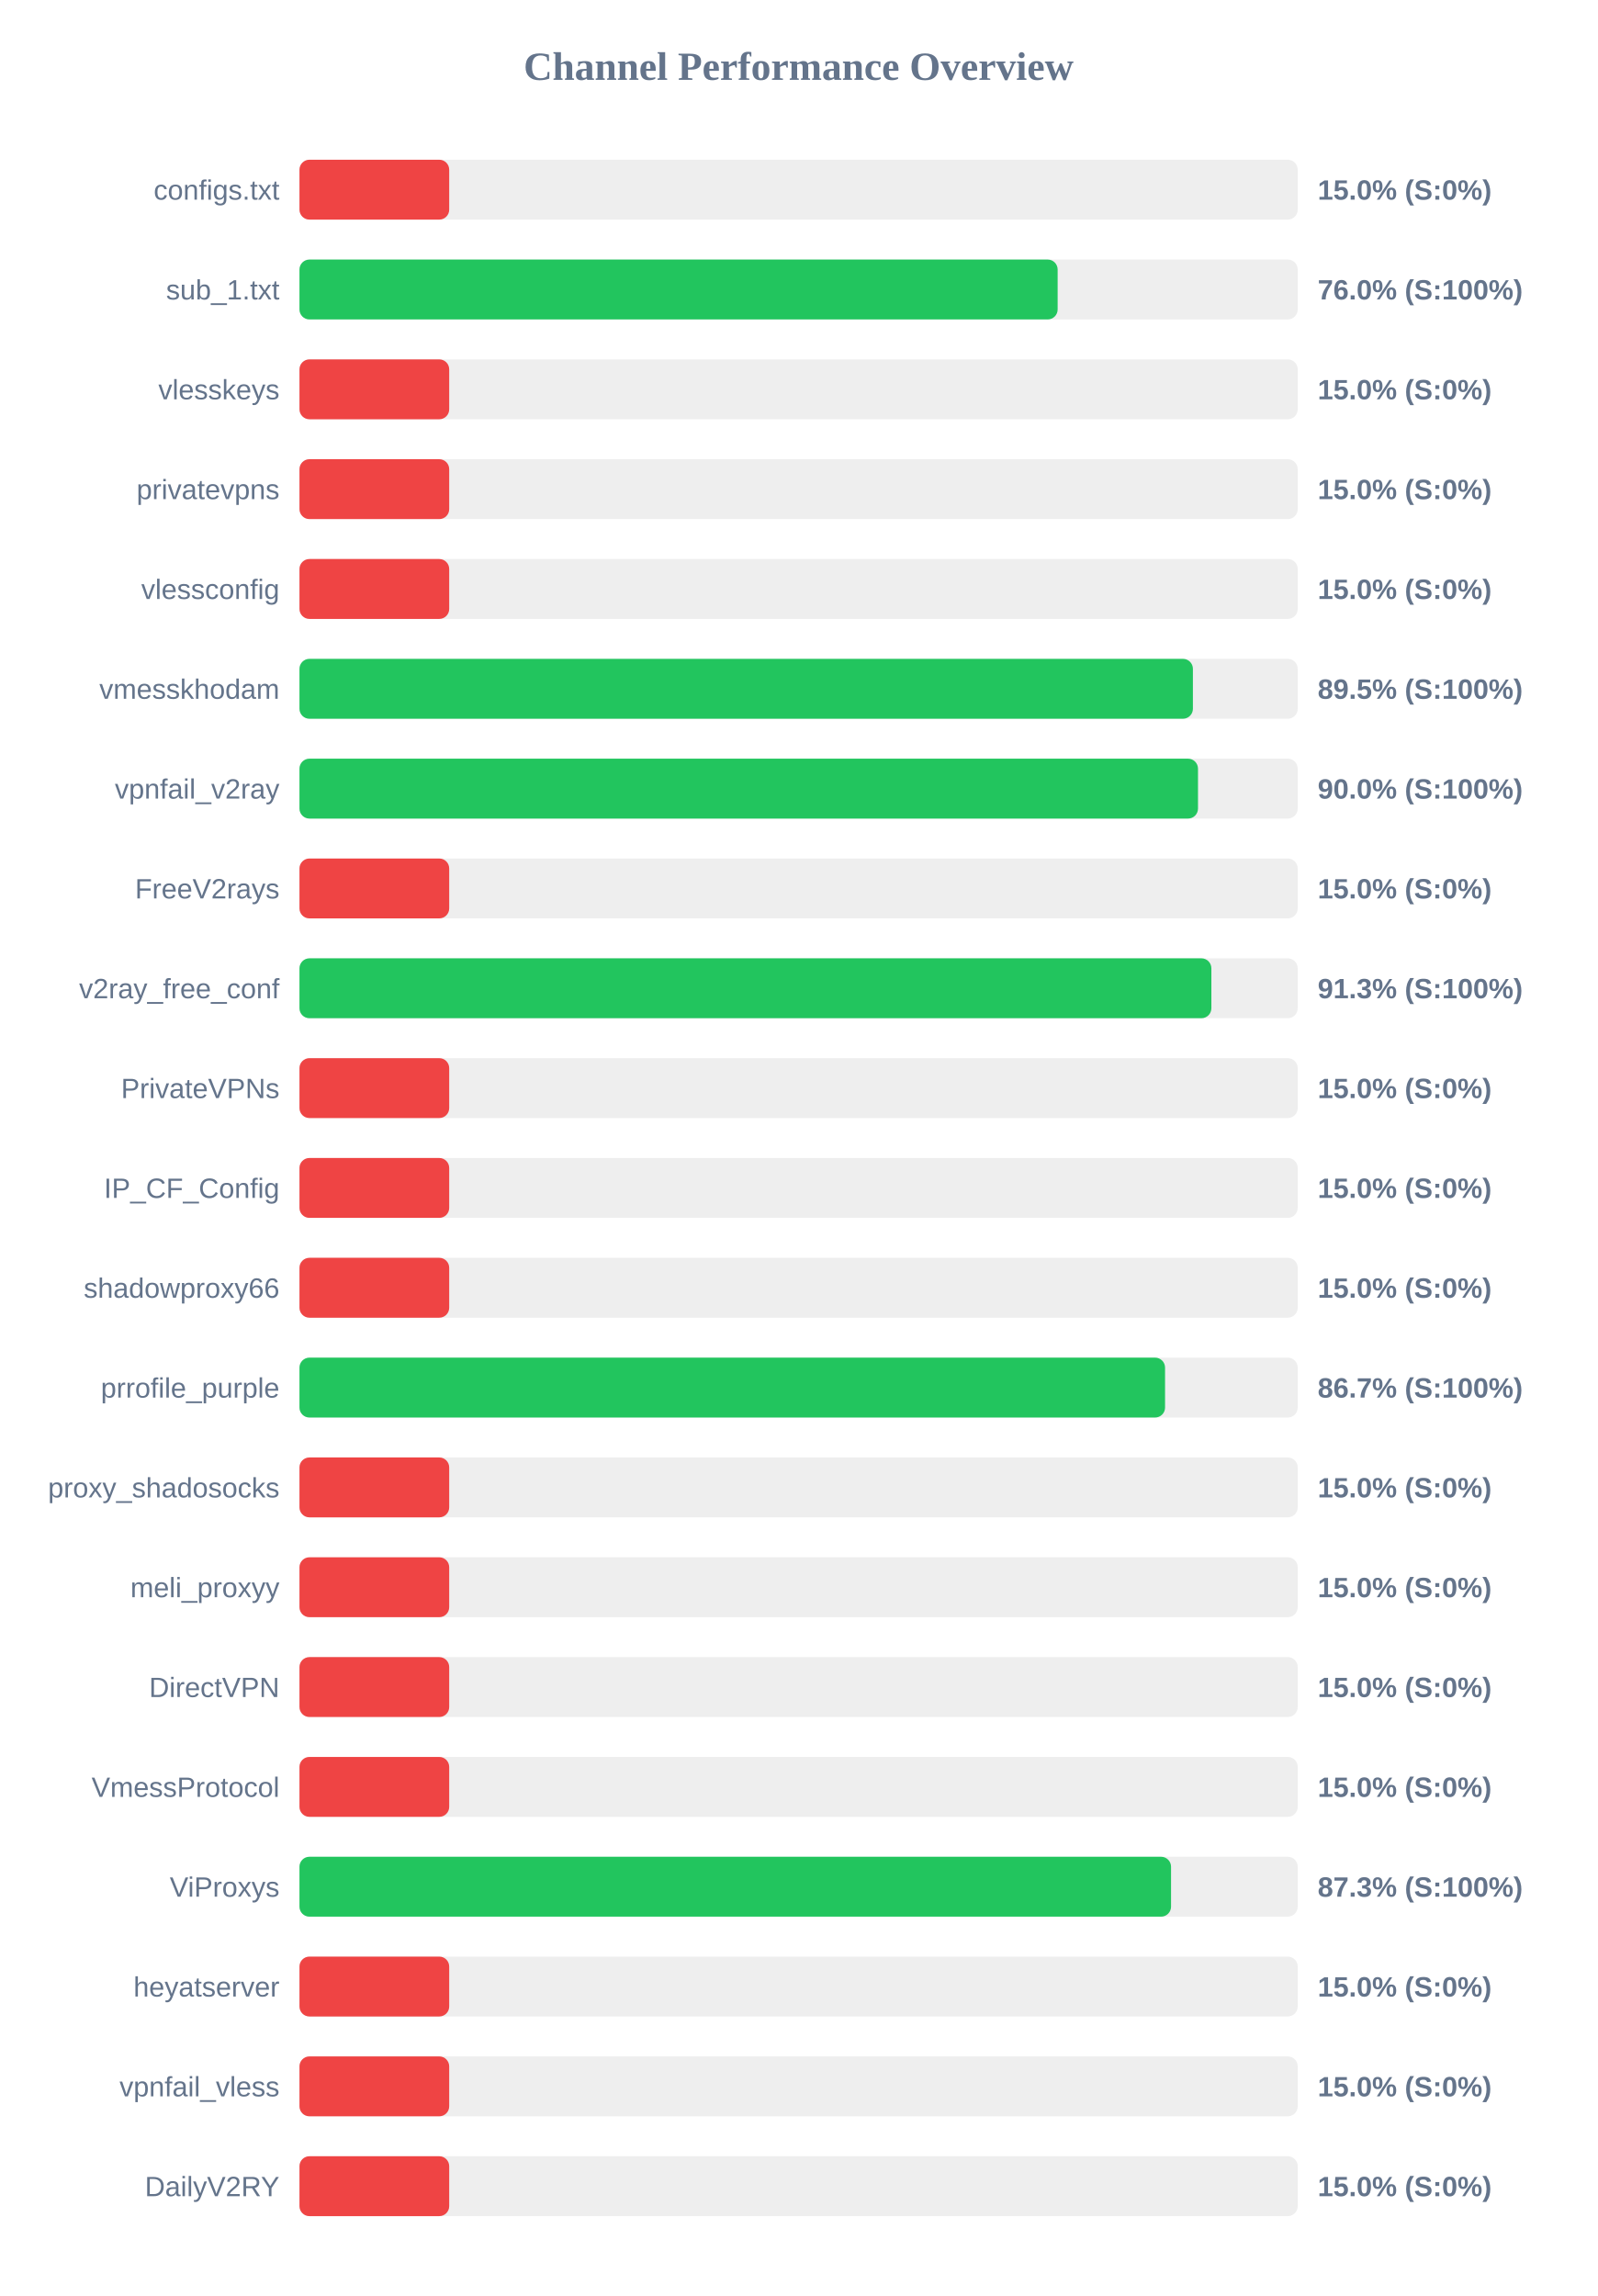
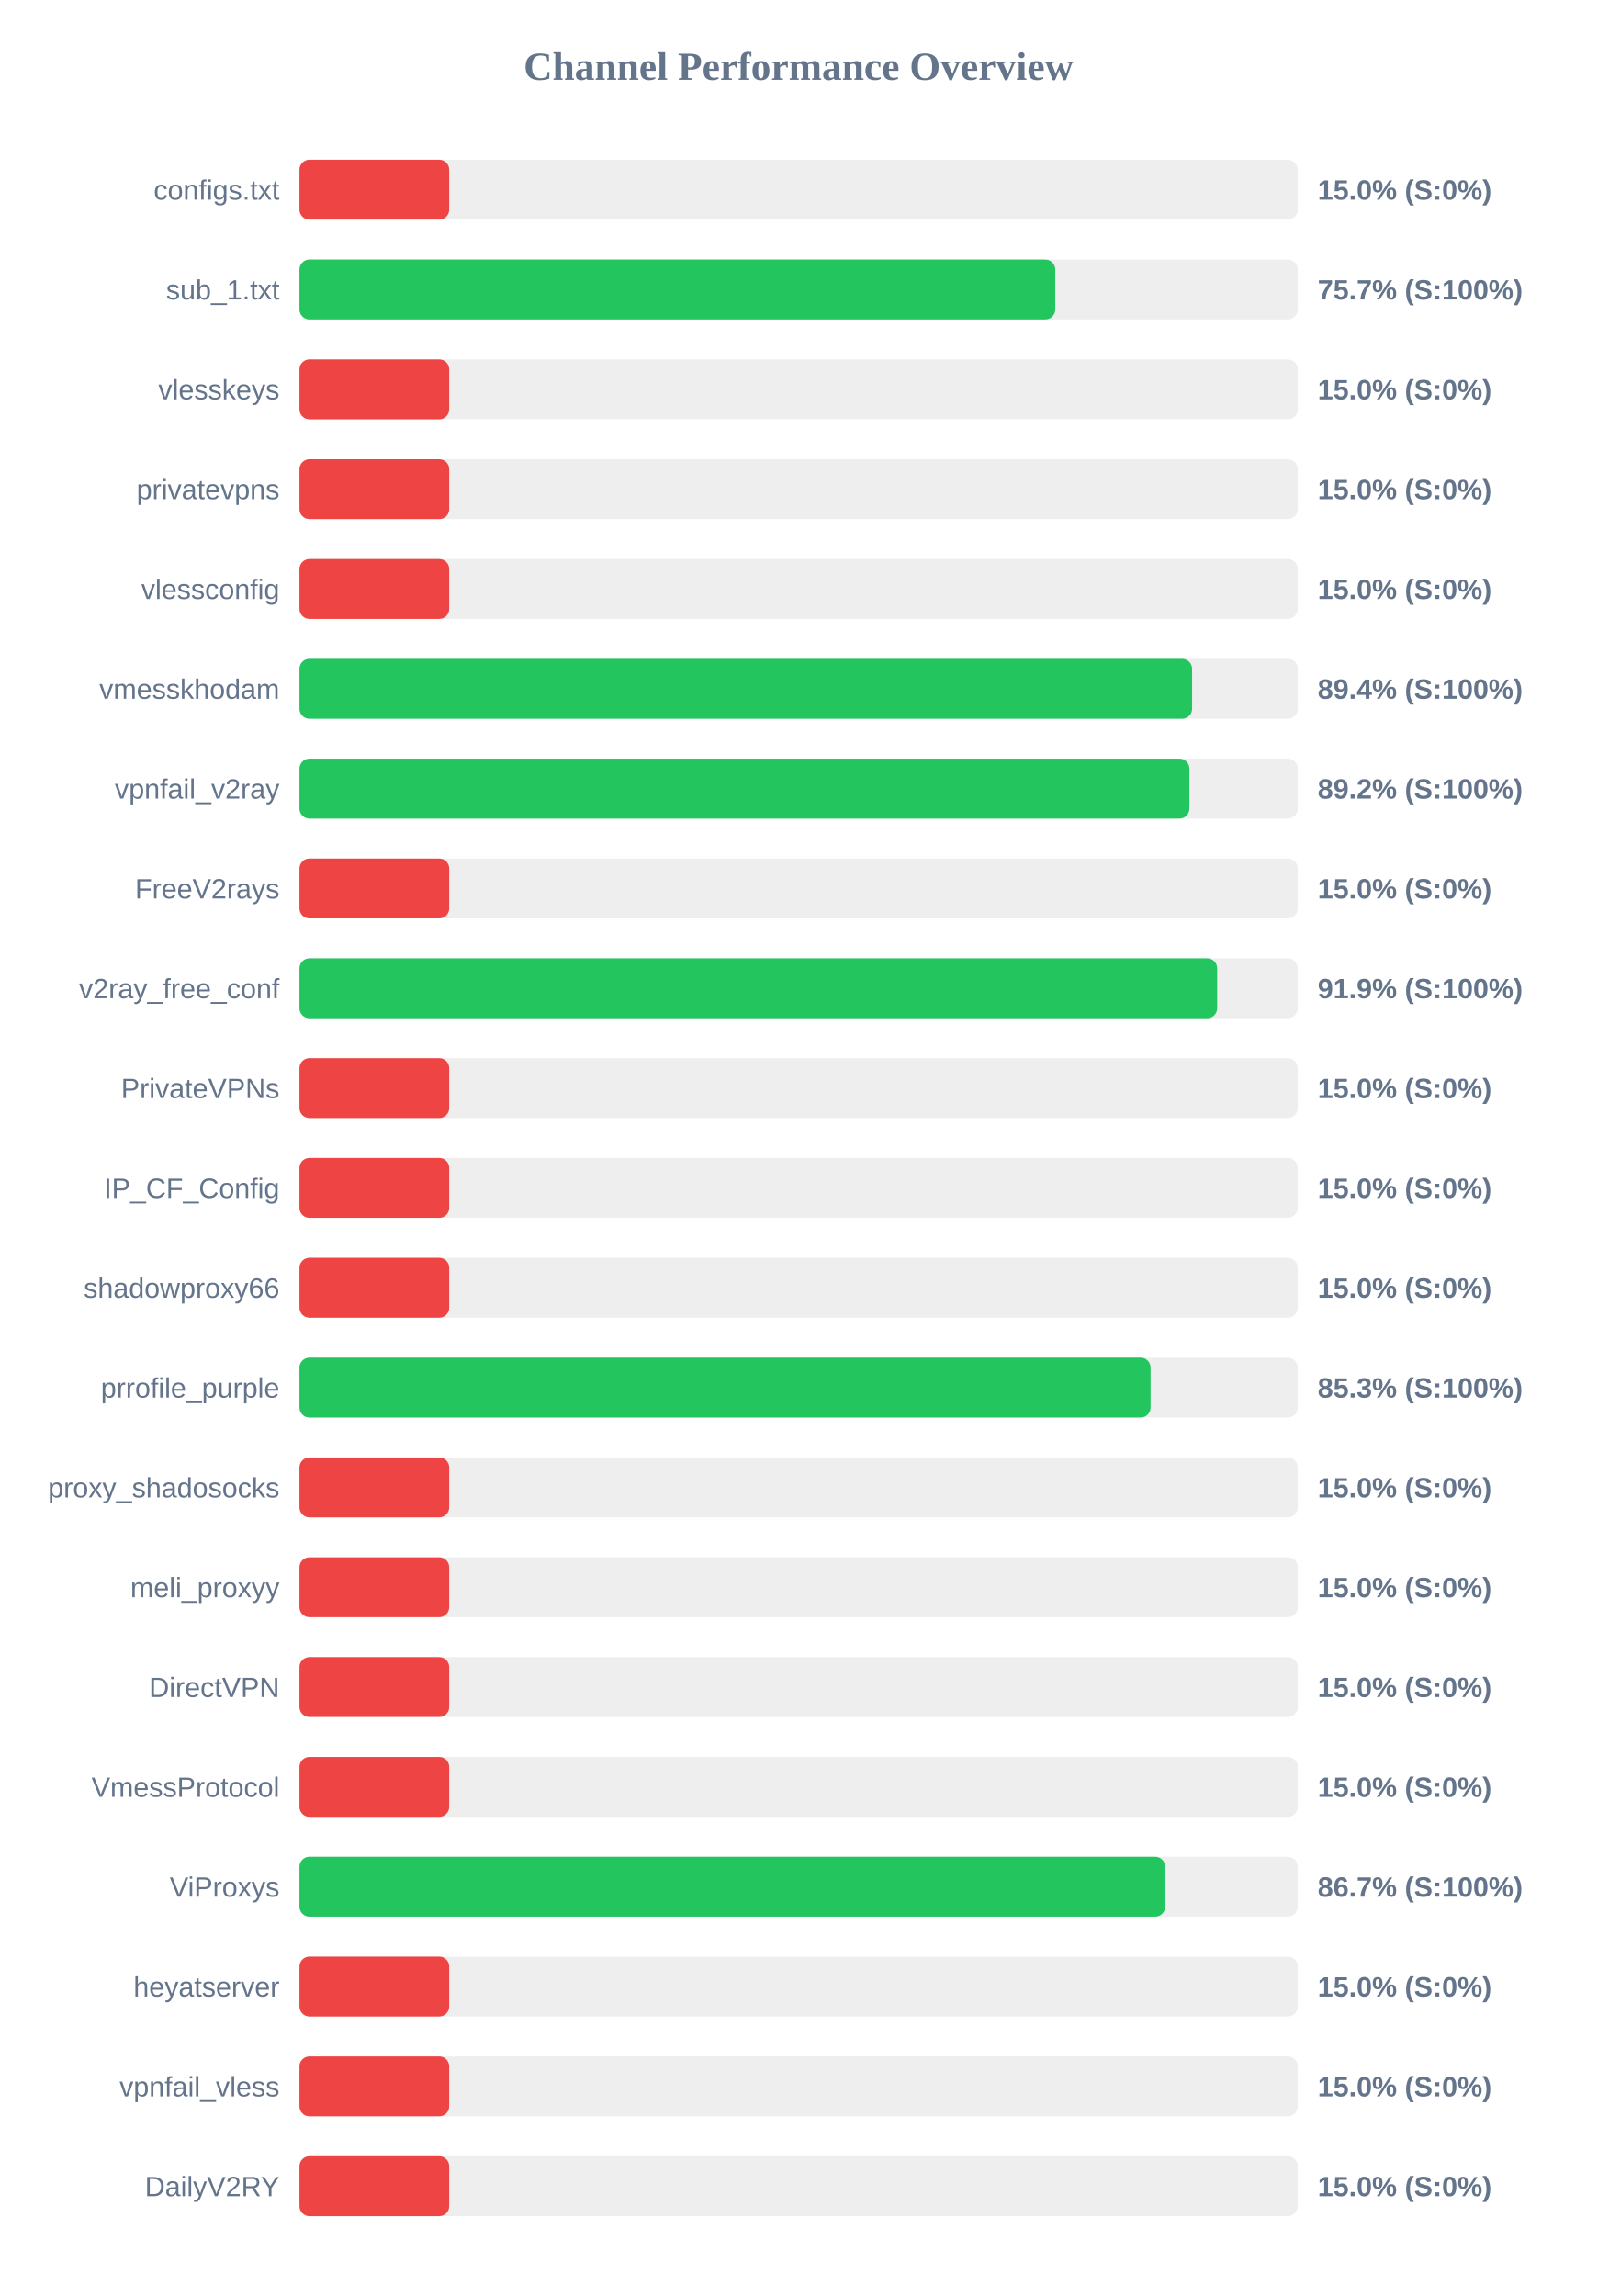
<svg xmlns="http://www.w3.org/2000/svg" width="800" height="1150" version="1.1">
  <style>
        .row { font: 14px Arial; fill: #64748b; }
        .score { font: bold 14px Arial; fill: #64748b; }
    </style>
  <text x="400" y="40" text-anchor="middle" font-size="20px" font-weight="bold" fill="#64748b">Channel Performance Overview</text>
  <rect x="150" y="80" width="500" height="30" fill="#eee" rx="5" />
  <rect x="150" y="80" width="75.0" height="30" fill="#ef4444" rx="5" />
  <text x="140" y="100" text-anchor="end" class="row">configs.txt</text>
  <text x="660" y="100" text-anchor="start" class="score">15.0% (S:0%)</text>
  <rect x="150" y="130" width="500" height="30" fill="#eee" rx="5" />
-   <rect x="150" y="130" width="379.75" height="30" fill="#22c55e" rx="5" />
+   <rect x="150" y="130" width="378.55" height="30" fill="#22c55e" rx="5" />
  <text x="140" y="150" text-anchor="end" class="row">sub_1.txt</text>
-   <text x="660" y="150" text-anchor="start" class="score">76.0% (S:100%)</text>
+   <text x="660" y="150" text-anchor="start" class="score">75.7% (S:100%)</text>
  <rect x="150" y="180" width="500" height="30" fill="#eee" rx="5" />
  <rect x="150" y="180" width="75.0" height="30" fill="#ef4444" rx="5" />
  <text x="140" y="200" text-anchor="end" class="row">vlesskeys</text>
  <text x="660" y="200" text-anchor="start" class="score">15.0% (S:0%)</text>
  <rect x="150" y="230" width="500" height="30" fill="#eee" rx="5" />
  <rect x="150" y="230" width="75.0" height="30" fill="#ef4444" rx="5" />
  <text x="140" y="250" text-anchor="end" class="row">privatevpns</text>
  <text x="660" y="250" text-anchor="start" class="score">15.0% (S:0%)</text>
  <rect x="150" y="280" width="500" height="30" fill="#eee" rx="5" />
  <rect x="150" y="280" width="75.0" height="30" fill="#ef4444" rx="5" />
  <text x="140" y="300" text-anchor="end" class="row">vlessconfig</text>
  <text x="660" y="300" text-anchor="start" class="score">15.0% (S:0%)</text>
  <rect x="150" y="330" width="500" height="30" fill="#eee" rx="5" />
-   <rect x="150" y="330" width="447.5" height="30" fill="#22c55e" rx="5" />
+   <rect x="150" y="330" width="447.1" height="30" fill="#22c55e" rx="5" />
  <text x="140" y="350" text-anchor="end" class="row">vmesskhodam</text>
-   <text x="660" y="350" text-anchor="start" class="score">89.5% (S:100%)</text>
+   <text x="660" y="350" text-anchor="start" class="score">89.4% (S:100%)</text>
  <rect x="150" y="380" width="500" height="30" fill="#eee" rx="5" />
-   <rect x="150" y="380" width="450.05" height="30" fill="#22c55e" rx="5" />
+   <rect x="150" y="380" width="445.75" height="30" fill="#22c55e" rx="5" />
  <text x="140" y="400" text-anchor="end" class="row">vpnfail_v2ray</text>
-   <text x="660" y="400" text-anchor="start" class="score">90.0% (S:100%)</text>
+   <text x="660" y="400" text-anchor="start" class="score">89.2% (S:100%)</text>
  <rect x="150" y="430" width="500" height="30" fill="#eee" rx="5" />
  <rect x="150" y="430" width="75.0" height="30" fill="#ef4444" rx="5" />
  <text x="140" y="450" text-anchor="end" class="row">FreeV2rays</text>
  <text x="660" y="450" text-anchor="start" class="score">15.0% (S:0%)</text>
  <rect x="150" y="480" width="500" height="30" fill="#eee" rx="5" />
-   <rect x="150" y="480" width="456.75" height="30" fill="#22c55e" rx="5" />
+   <rect x="150" y="480" width="459.65" height="30" fill="#22c55e" rx="5" />
  <text x="140" y="500" text-anchor="end" class="row">v2ray_free_conf</text>
-   <text x="660" y="500" text-anchor="start" class="score">91.3% (S:100%)</text>
+   <text x="660" y="500" text-anchor="start" class="score">91.9% (S:100%)</text>
  <rect x="150" y="530" width="500" height="30" fill="#eee" rx="5" />
  <rect x="150" y="530" width="75.0" height="30" fill="#ef4444" rx="5" />
  <text x="140" y="550" text-anchor="end" class="row">PrivateVPNs</text>
  <text x="660" y="550" text-anchor="start" class="score">15.0% (S:0%)</text>
  <rect x="150" y="580" width="500" height="30" fill="#eee" rx="5" />
  <rect x="150" y="580" width="75.0" height="30" fill="#ef4444" rx="5" />
  <text x="140" y="600" text-anchor="end" class="row">IP_CF_Config</text>
  <text x="660" y="600" text-anchor="start" class="score">15.0% (S:0%)</text>
  <rect x="150" y="630" width="500" height="30" fill="#eee" rx="5" />
  <rect x="150" y="630" width="75.0" height="30" fill="#ef4444" rx="5" />
  <text x="140" y="650" text-anchor="end" class="row">shadowproxy66</text>
  <text x="660" y="650" text-anchor="start" class="score">15.0% (S:0%)</text>
  <rect x="150" y="680" width="500" height="30" fill="#eee" rx="5" />
-   <rect x="150" y="680" width="433.55" height="30" fill="#22c55e" rx="5" />
+   <rect x="150" y="680" width="426.3" height="30" fill="#22c55e" rx="5" />
  <text x="140" y="700" text-anchor="end" class="row">prrofile_purple</text>
-   <text x="660" y="700" text-anchor="start" class="score">86.7% (S:100%)</text>
+   <text x="660" y="700" text-anchor="start" class="score">85.3% (S:100%)</text>
  <rect x="150" y="730" width="500" height="30" fill="#eee" rx="5" />
  <rect x="150" y="730" width="75.0" height="30" fill="#ef4444" rx="5" />
  <text x="140" y="750" text-anchor="end" class="row">proxy_shadosocks</text>
  <text x="660" y="750" text-anchor="start" class="score">15.0% (S:0%)</text>
  <rect x="150" y="780" width="500" height="30" fill="#eee" rx="5" />
  <rect x="150" y="780" width="75.0" height="30" fill="#ef4444" rx="5" />
  <text x="140" y="800" text-anchor="end" class="row">meli_proxyy</text>
  <text x="660" y="800" text-anchor="start" class="score">15.0% (S:0%)</text>
  <rect x="150" y="830" width="500" height="30" fill="#eee" rx="5" />
  <rect x="150" y="830" width="75.0" height="30" fill="#ef4444" rx="5" />
  <text x="140" y="850" text-anchor="end" class="row">DirectVPN</text>
  <text x="660" y="850" text-anchor="start" class="score">15.0% (S:0%)</text>
  <rect x="150" y="880" width="500" height="30" fill="#eee" rx="5" />
  <rect x="150" y="880" width="75.0" height="30" fill="#ef4444" rx="5" />
  <text x="140" y="900" text-anchor="end" class="row">VmessProtocol</text>
  <text x="660" y="900" text-anchor="start" class="score">15.0% (S:0%)</text>
  <rect x="150" y="930" width="500" height="30" fill="#eee" rx="5" />
-   <rect x="150" y="930" width="436.55" height="30" fill="#22c55e" rx="5" />
+   <rect x="150" y="930" width="433.6" height="30" fill="#22c55e" rx="5" />
  <text x="140" y="950" text-anchor="end" class="row">ViProxys</text>
-   <text x="660" y="950" text-anchor="start" class="score">87.3% (S:100%)</text>
+   <text x="660" y="950" text-anchor="start" class="score">86.7% (S:100%)</text>
  <rect x="150" y="980" width="500" height="30" fill="#eee" rx="5" />
  <rect x="150" y="980" width="75.0" height="30" fill="#ef4444" rx="5" />
  <text x="140" y="1000" text-anchor="end" class="row">heyatserver</text>
  <text x="660" y="1000" text-anchor="start" class="score">15.0% (S:0%)</text>
  <rect x="150" y="1030" width="500" height="30" fill="#eee" rx="5" />
  <rect x="150" y="1030" width="75.0" height="30" fill="#ef4444" rx="5" />
  <text x="140" y="1050" text-anchor="end" class="row">vpnfail_vless</text>
  <text x="660" y="1050" text-anchor="start" class="score">15.0% (S:0%)</text>
  <rect x="150" y="1080" width="500" height="30" fill="#eee" rx="5" />
  <rect x="150" y="1080" width="75.0" height="30" fill="#ef4444" rx="5" />
  <text x="140" y="1100" text-anchor="end" class="row">DailyV2RY</text>
  <text x="660" y="1100" text-anchor="start" class="score">15.0% (S:0%)</text>
</svg>
